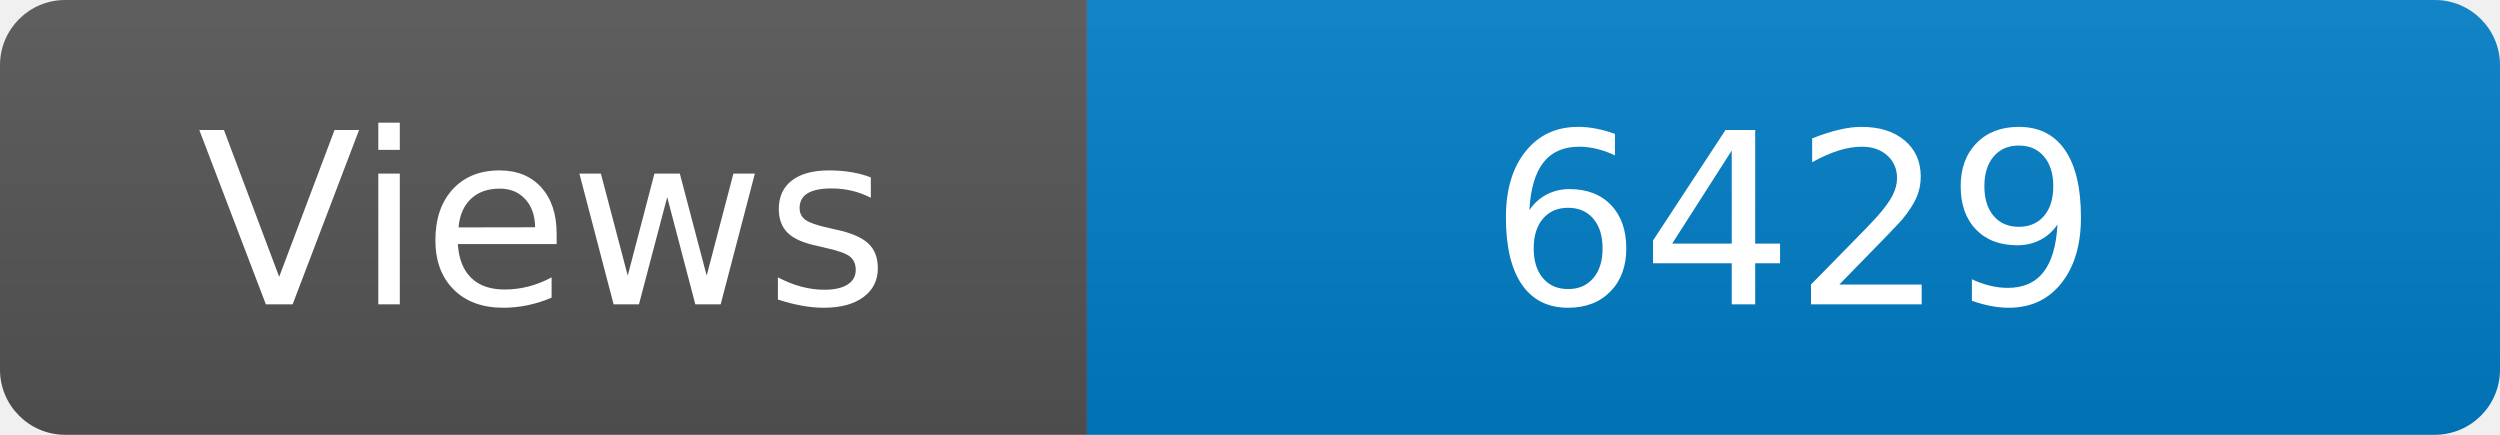
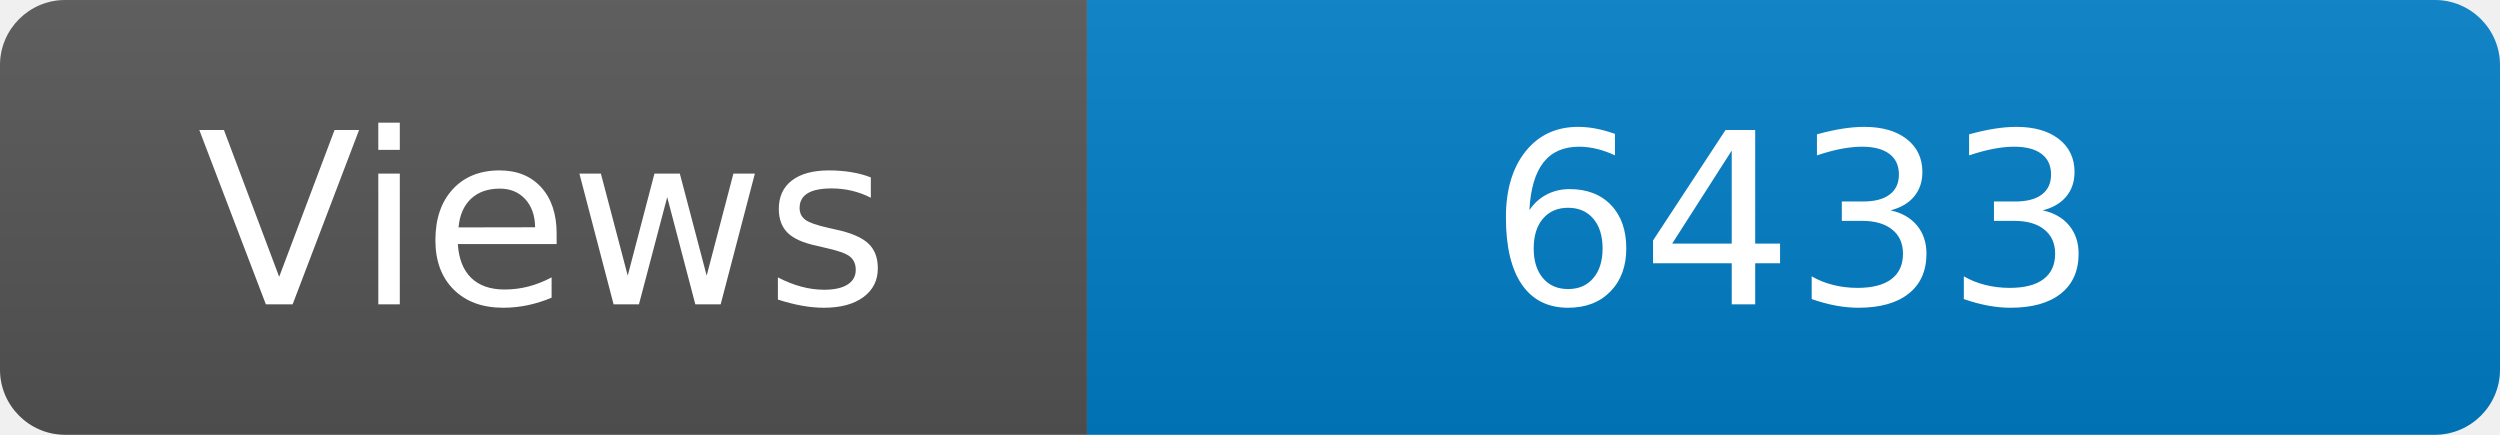
<svg xmlns="http://www.w3.org/2000/svg" width="115" height="20" role="img" aria-label="Maintained?: yes">
  <linearGradient id="s" x2="0" y2="100%">
    <stop offset="0" stop-color="#bbb" stop-opacity=".1" />
    <stop offset="1" stop-opacity=".1" />
  </linearGradient>
  <clipPath id="r">
    <rect width="115" height="20" rx="3" fill="#fff" />
  </clipPath>
  <g clip-path="url(#r)">
    <rect width="50" height="20" fill="#555" />
    <rect x="50" width="160" height="20" fill="#007ec6" />
    <rect width="115" height="20" fill="url(#s)" />
  </g>
  <g fill="#fff" text-anchor="middle" font-family="Verdana,Geneva,DejaVu Sans,sans-serif" font-size="110">
    <text x="250" y="140" transform="scale(.1)" fill="#fff">Views</text>
-     <text x="825" y="140" transform="scale(.1)" fill="#fff">6429</text>
+     <text x="825" y="140" transform="scale(.1)" fill="#fff">6433</text>
  </g>
</svg>
